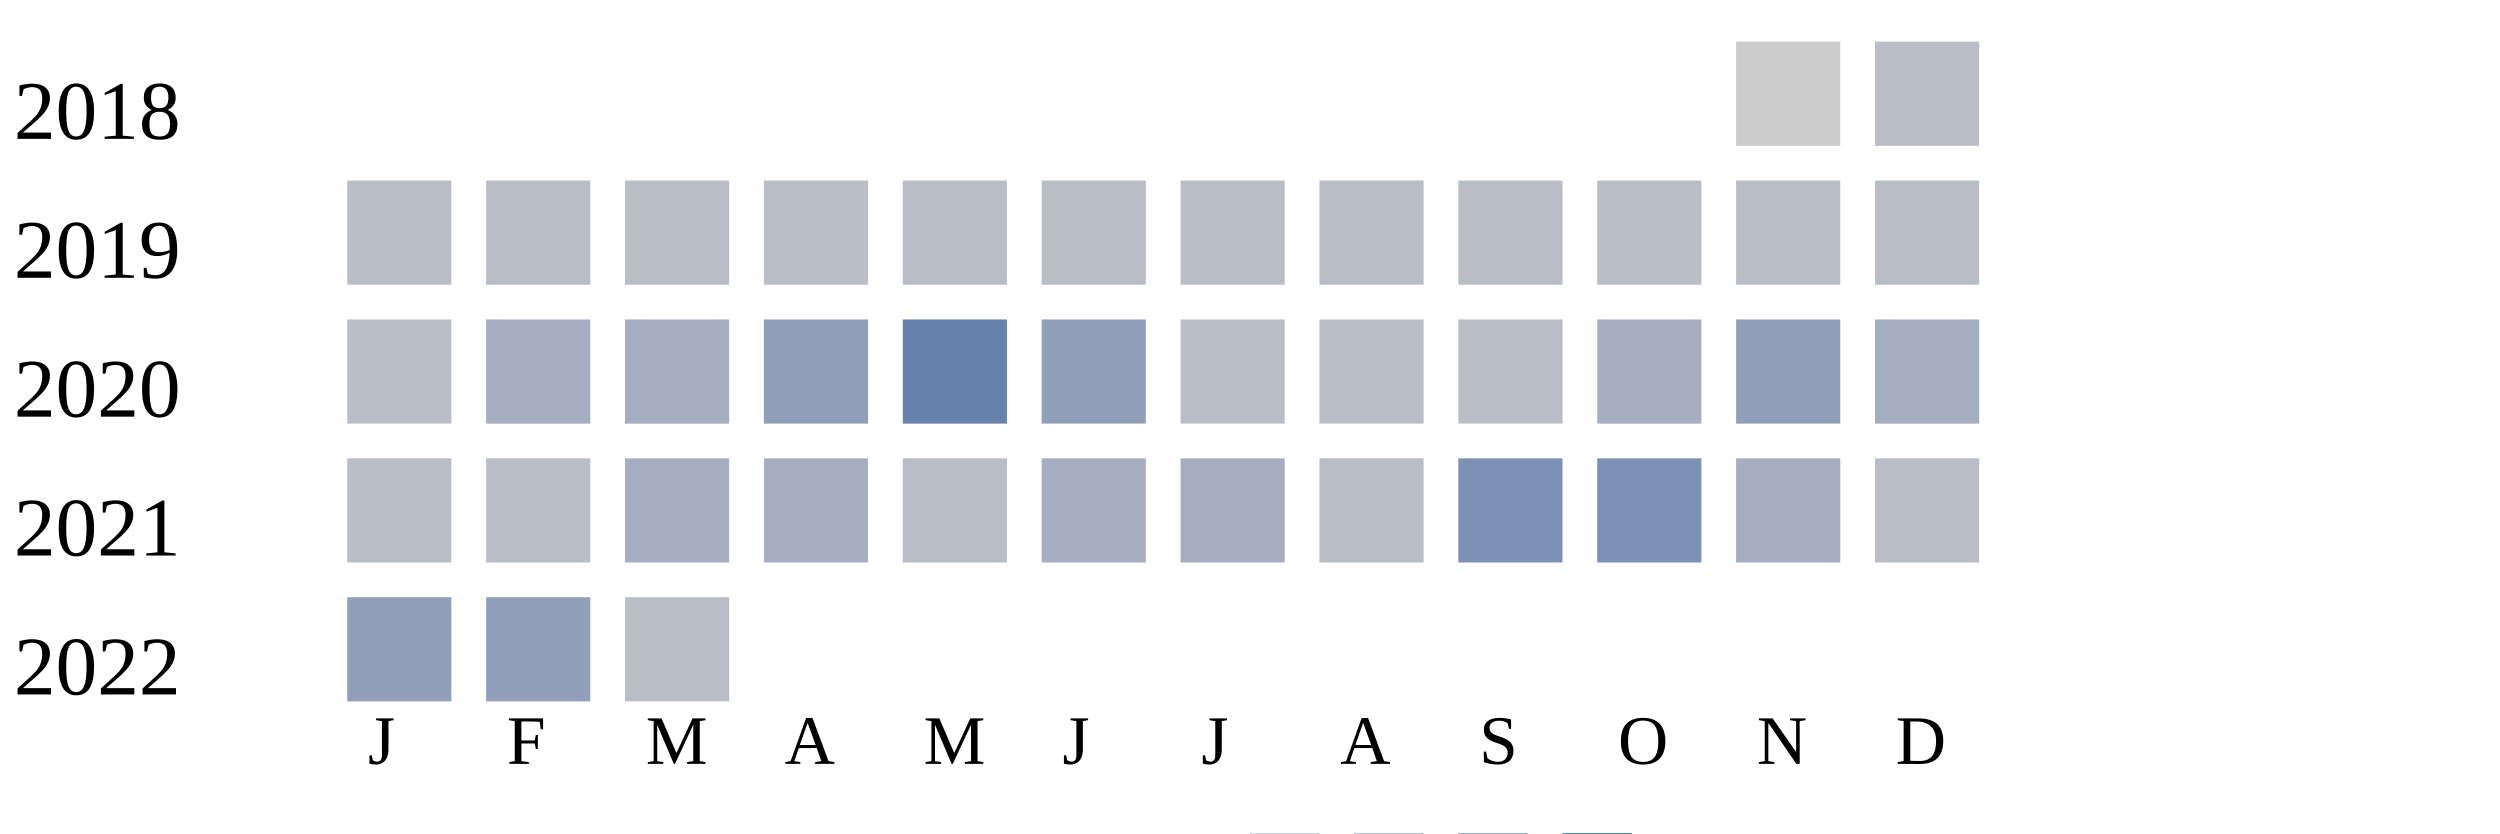
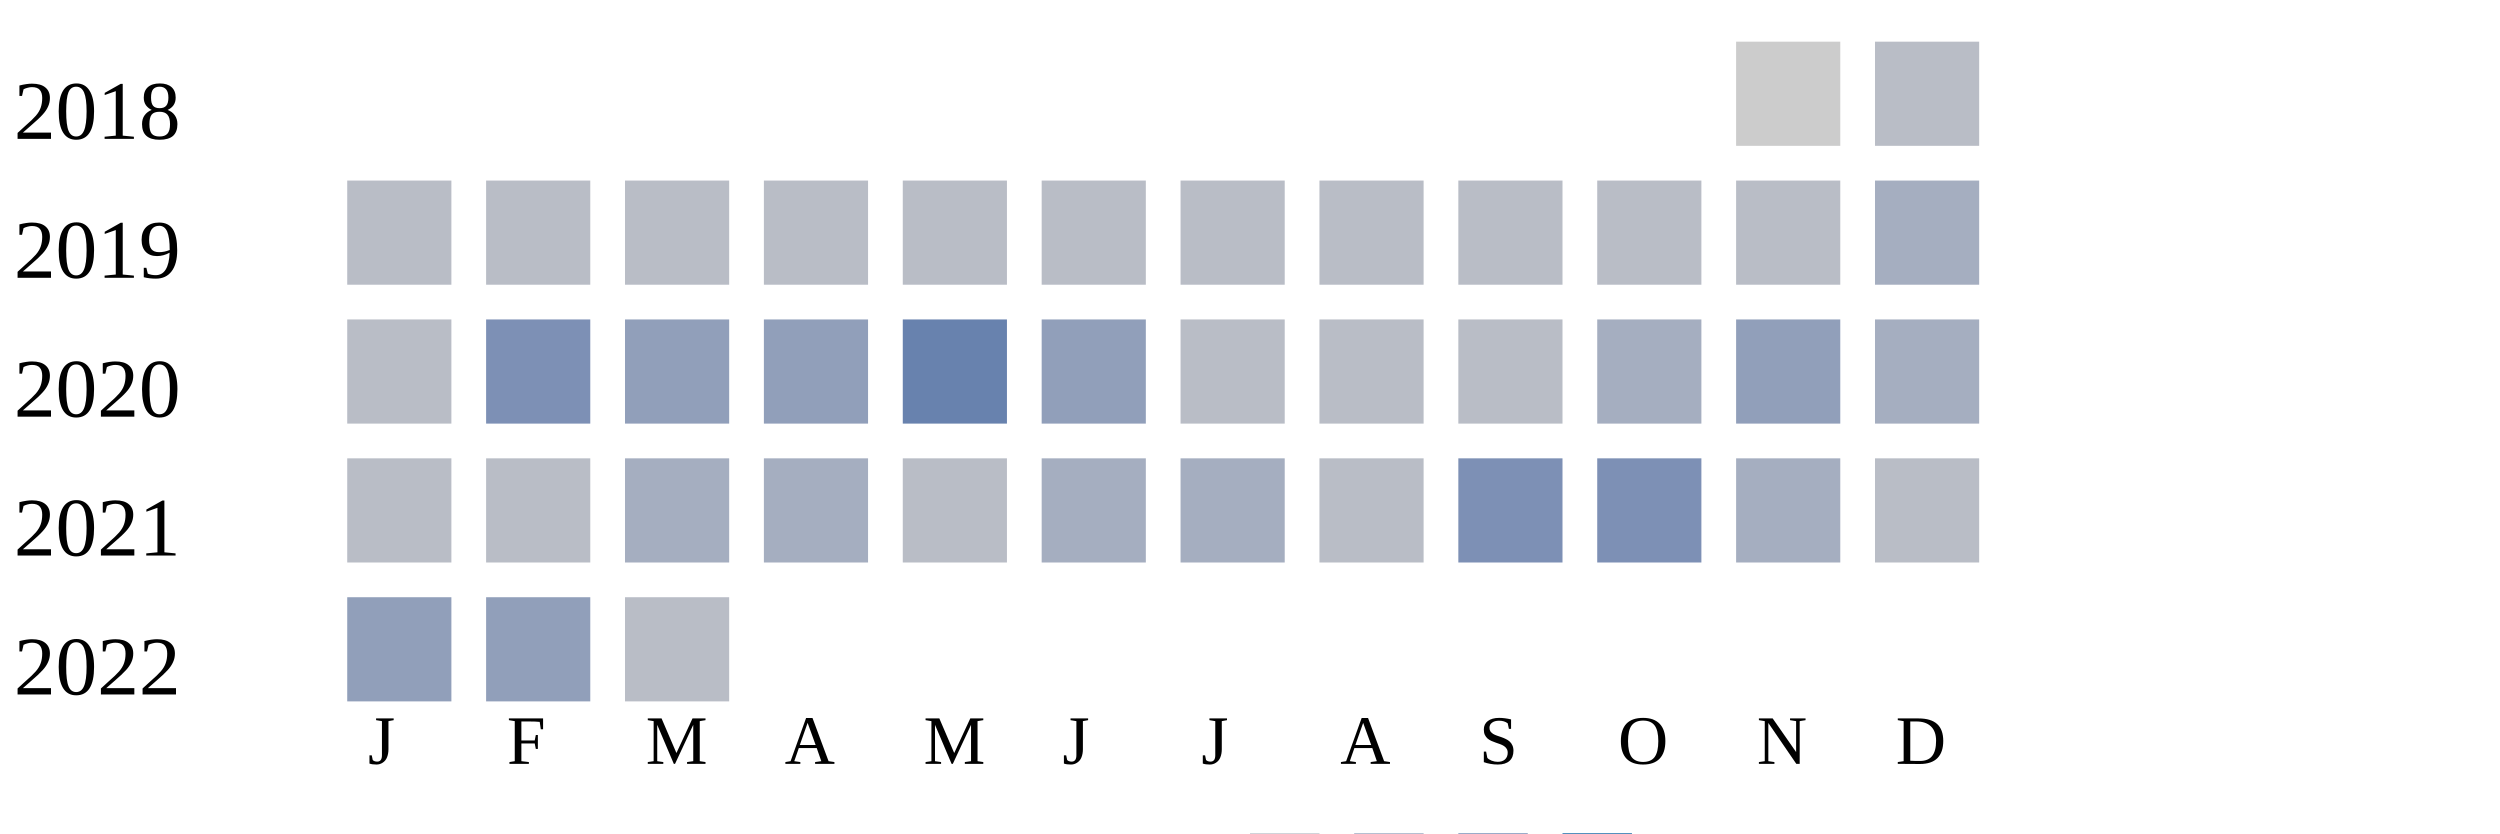
<svg xmlns="http://www.w3.org/2000/svg" width="360" height="120">
  <g transform="translate(0 0)">
    <text x="2" y="20">2018</text>
    <rect x="250" y="6" width="15" height="15" fill="#cccccc" />
    <rect x="270" y="6" width="15" height="15" fill="#b9bdc6" />
  </g>
  <g transform="translate(0 20)">
    <text x="2" y="20">2019</text>
    <rect x="50" y="6" width="15" height="15" fill="#b9bdc6" />
    <rect x="70" y="6" width="15" height="15" fill="#b9bdc6" />
    <rect x="90" y="6" width="15" height="15" fill="#b9bdc6" />
    <rect x="110" y="6" width="15" height="15" fill="#b9bdc6" />
    <rect x="130" y="6" width="15" height="15" fill="#b9bdc6" />
    <rect x="150" y="6" width="15" height="15" fill="#b9bdc6" />
    <rect x="170" y="6" width="15" height="15" fill="#b9bdc6" />
    <rect x="190" y="6" width="15" height="15" fill="#b9bdc6" />
    <rect x="210" y="6" width="15" height="15" fill="#b9bdc6" />
    <rect x="230" y="6" width="15" height="15" fill="#b9bdc6" />
    <rect x="250" y="6" width="15" height="15" fill="#b9bdc6" />
-     <rect x="270" y="6" width="15" height="15" fill="#b9bdc6" />
+     <rect x="270" y="6" width="15" height="15" fill="#a5aec0" />
  </g>
  <g transform="translate(0 40)">
    <text x="2" y="20">2020</text>
    <rect x="50" y="6" width="15" height="15" fill="#b9bdc6" />
-     <rect x="70" y="6" width="15" height="15" fill="#a5aec0" />
-     <rect x="90" y="6" width="15" height="15" fill="#a5aec0" />
+     <rect x="70" y="6" width="15" height="15" fill="#7d90b5" />
+     <rect x="90" y="6" width="15" height="15" fill="#919fba" />
    <rect x="110" y="6" width="15" height="15" fill="#919fba" />
    <rect x="130" y="6" width="15" height="15" fill="#6882ae" />
    <rect x="150" y="6" width="15" height="15" fill="#919fba" />
    <rect x="170" y="6" width="15" height="15" fill="#b9bdc6" />
    <rect x="190" y="6" width="15" height="15" fill="#b9bdc6" />
    <rect x="210" y="6" width="15" height="15" fill="#b9bdc6" />
    <rect x="230" y="6" width="15" height="15" fill="#a5aec0" />
    <rect x="250" y="6" width="15" height="15" fill="#919fba" />
    <rect x="270" y="6" width="15" height="15" fill="#a5aec0" />
  </g>
  <g transform="translate(0 60)">
    <text x="2" y="20">2021</text>
    <rect x="50" y="6" width="15" height="15" fill="#b9bdc6" />
    <rect x="70" y="6" width="15" height="15" fill="#b9bdc6" />
    <rect x="90" y="6" width="15" height="15" fill="#a5aec0" />
    <rect x="110" y="6" width="15" height="15" fill="#a5aec0" />
    <rect x="130" y="6" width="15" height="15" fill="#b9bdc6" />
    <rect x="150" y="6" width="15" height="15" fill="#a5aec0" />
    <rect x="170" y="6" width="15" height="15" fill="#a5aec0" />
    <rect x="190" y="6" width="15" height="15" fill="#b9bdc6" />
    <rect x="210" y="6" width="15" height="15" fill="#7d90b5" />
    <rect x="230" y="6" width="15" height="15" fill="#7d90b5" />
    <rect x="250" y="6" width="15" height="15" fill="#a5aec0" />
    <rect x="270" y="6" width="15" height="15" fill="#b9bdc6" />
  </g>
  <g transform="translate(0 80)">
    <text x="2" y="20">2022</text>
    <rect x="50" y="6" width="15" height="15" fill="#919fba" />
    <rect x="70" y="6" width="15" height="15" fill="#919fba" />
    <rect x="90" y="6" width="15" height="15" fill="#b9bdc6" />
  </g>
  <text style="font-size: 10px; text-align: center" x="53" y="110">J</text>
  <text style="font-size: 10px; text-align: center" x="73" y="110">F</text>
  <text style="font-size: 10px; text-align: center" x="93" y="110">M</text>
  <text style="font-size: 10px; text-align: center" x="113" y="110">A</text>
  <text style="font-size: 10px; text-align: center" x="133" y="110">M</text>
  <text style="font-size: 10px; text-align: center" x="153" y="110">J</text>
  <text style="font-size: 10px; text-align: center" x="173" y="110">J</text>
  <text style="font-size: 10px; text-align: center" x="193" y="110">A</text>
  <text style="font-size: 10px; text-align: center" x="213" y="110">S</text>
  <text style="font-size: 10px; text-align: center" x="233" y="110">O</text>
  <text style="font-size: 10px; text-align: center" x="253" y="110">N</text>
  <text style="font-size: 10px; text-align: center" x="273" y="110">D</text>
  <text style="font-size: 10px;" x="155" y="129">Less</text>
  <rect fill="#b9bdc6" width="10" height="10" x="180" y="120" />
  <rect fill="#919fba" width="10" height="10" x="195" y="120" />
  <rect fill="#6882ae" width="10" height="10" x="210" y="120" />
  <rect fill="#005a9c" width="10" height="10" x="225" y="120" />
  <text x="240" y="129" style="font-size: 10px;">More</text>
</svg>
